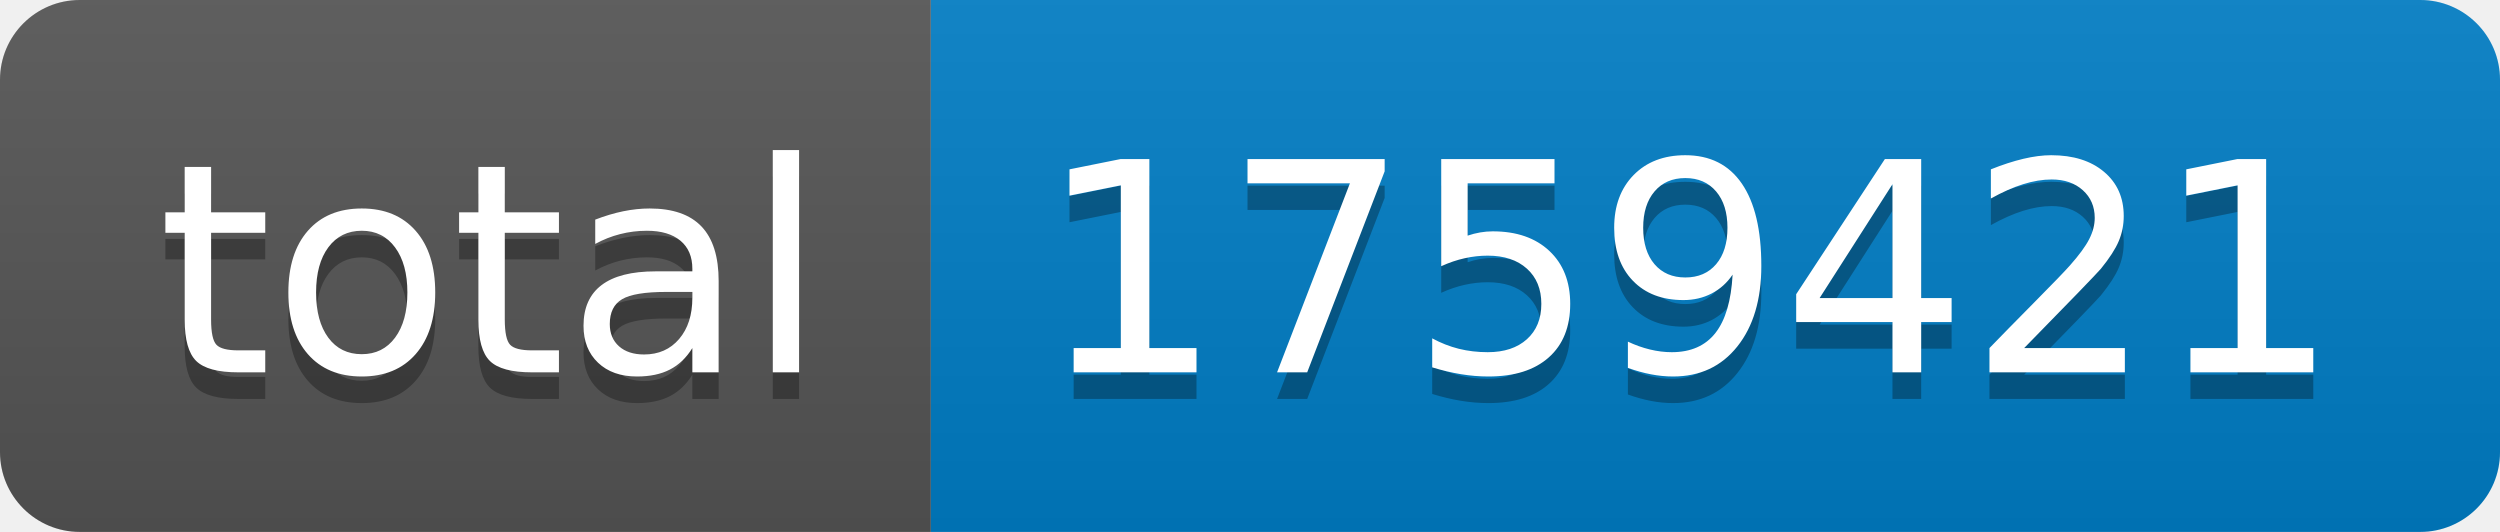
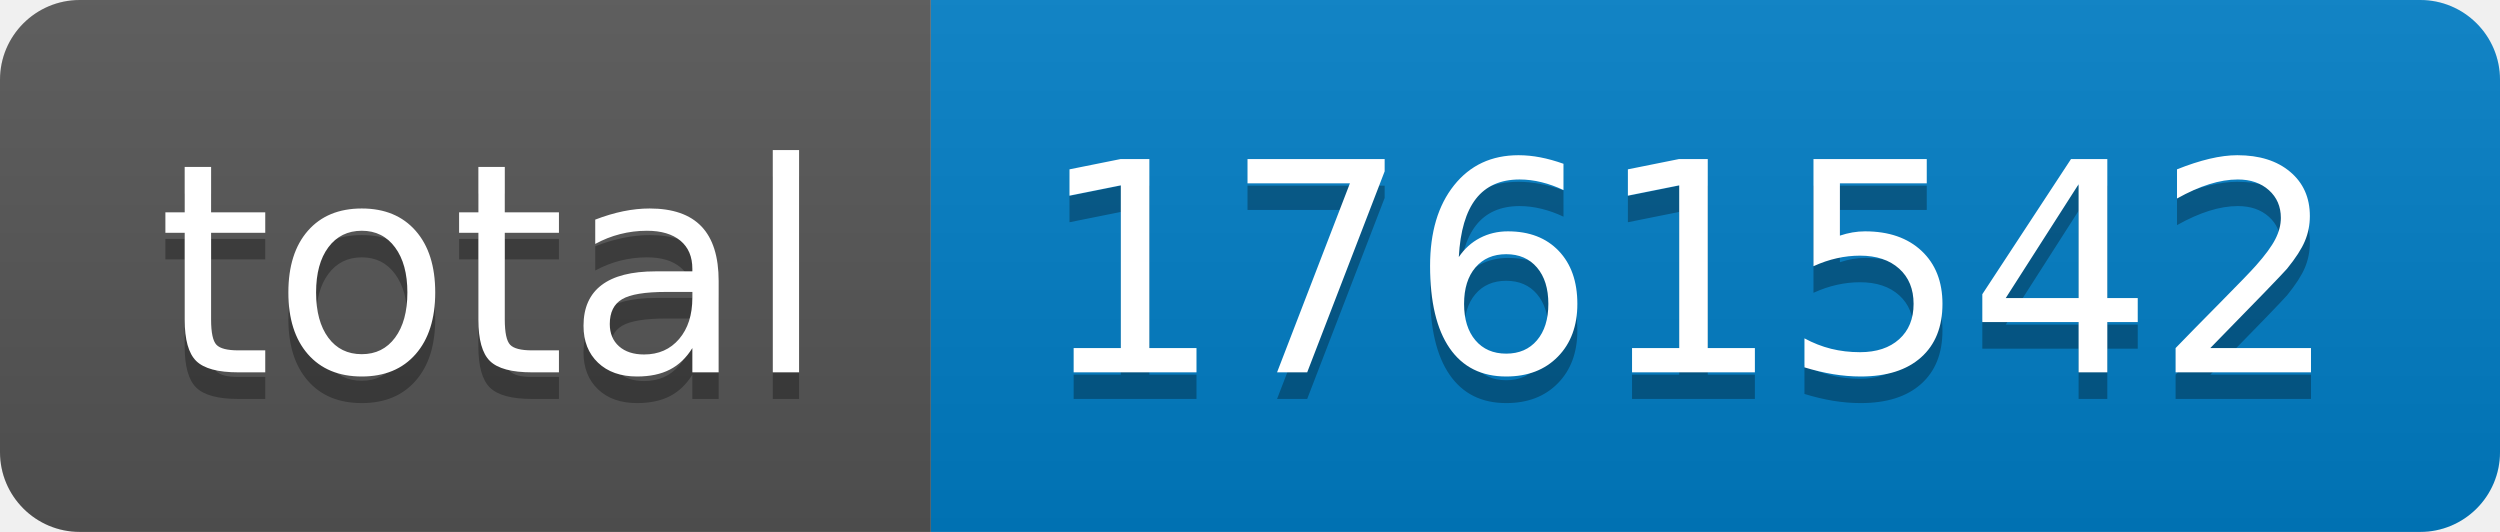
- <svg xmlns="http://www.w3.org/2000/svg" width="94" height="20" role="img" aria-label="total: 1759421">
+ <svg xmlns="http://www.w3.org/2000/svg" width="94" height="20" role="img" aria-label="total: 1761542">
  <linearGradient id="s" x2="0" y2="100%">
    <stop offset="0" stop-color="#bbb" stop-opacity=".1" />
    <stop offset="1" stop-opacity=".1" />
  </linearGradient>
  <clipPath id="r">
    <rect width="94" height="20" rx="3" fill="#fff" />
  </clipPath>
  <g clip-path="url(#r)">
    <rect width="35" height="20" fill="#555" />
    <rect x="35" width="59" height="20" fill="#007ec6" />
    <rect width="94" height="20" fill="url(#s)" />
  </g>
  <g fill="#fff" text-anchor="middle" font-family="Verdana,Geneva,DejaVu Sans,sans-serif" text-rendering="geometricPrecision" font-size="110">
    <text aria-hidden="true" x="185" y="150" fill="#010101" fill-opacity=".3" transform="scale(.1)" textLength="250">total</text>
    <text x="185" y="140" transform="scale(.1)" fill="#fff" textLength="250">total</text>
-     <text aria-hidden="true" x="635" y="150" fill="#010101" fill-opacity=".3" transform="scale(.1)" textLength="490">1759421</text>
-     <text x="635" y="140" transform="scale(.1)" fill="#fff" textLength="490">1759421</text>
+     <text aria-hidden="true" x="635" y="150" fill="#010101" fill-opacity=".3" transform="scale(.1)" textLength="490">1761542</text>
+     <text x="635" y="140" transform="scale(.1)" fill="#fff" textLength="490">1761542</text>
  </g>
</svg>
